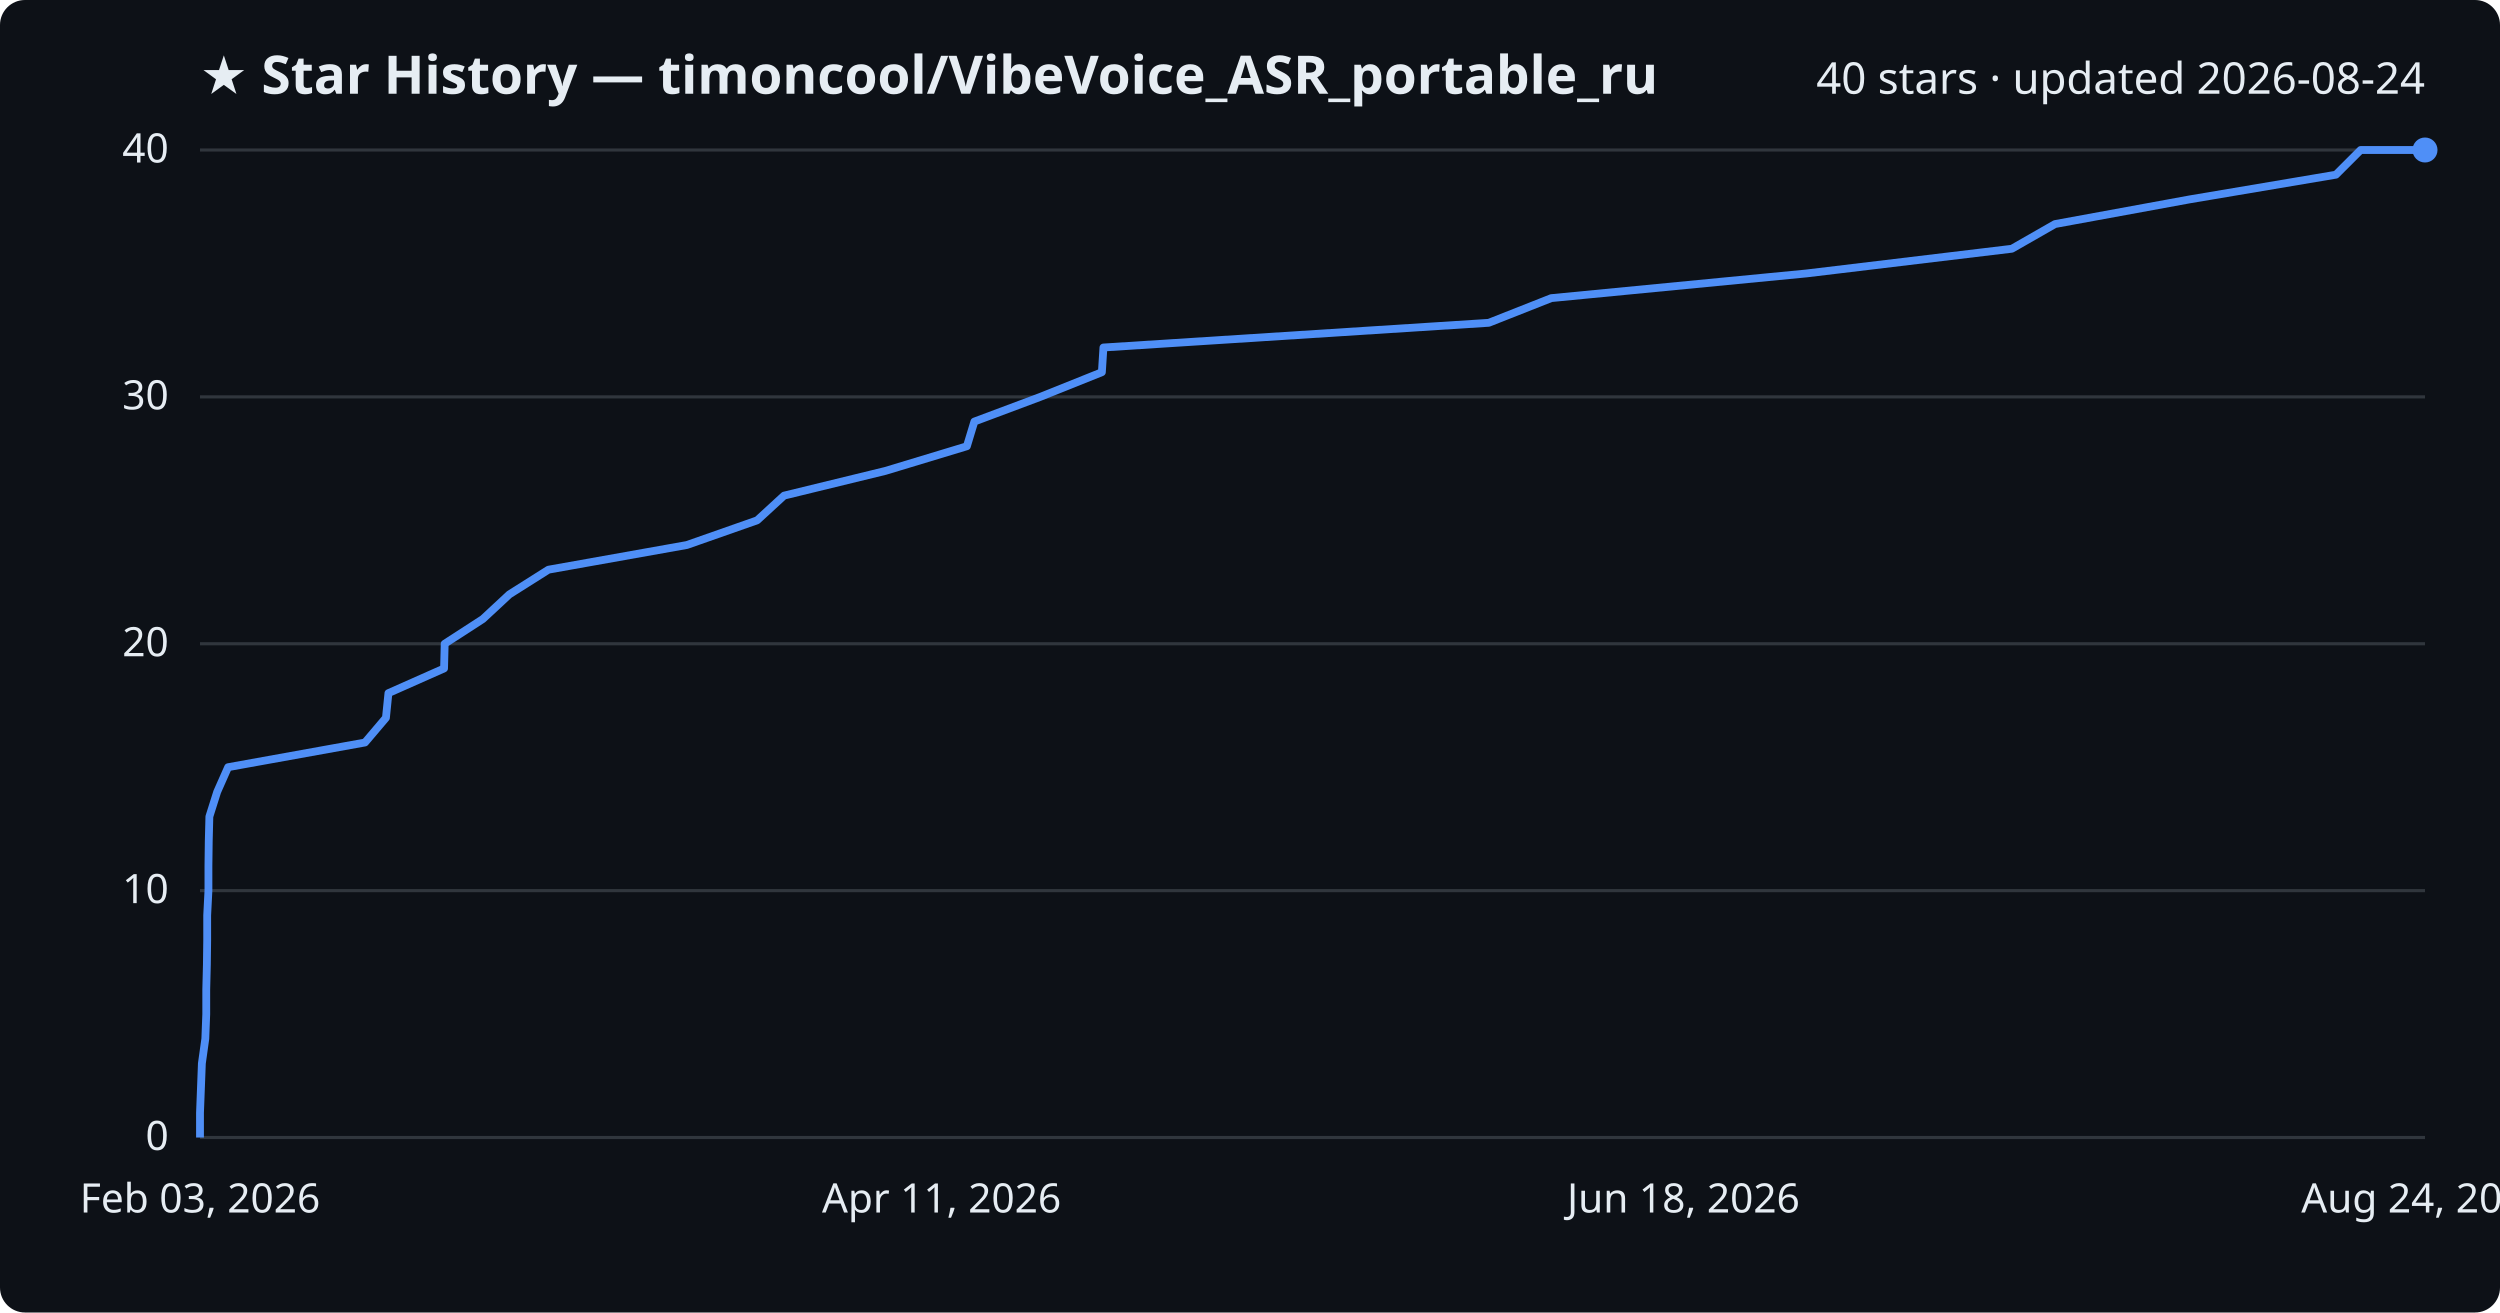
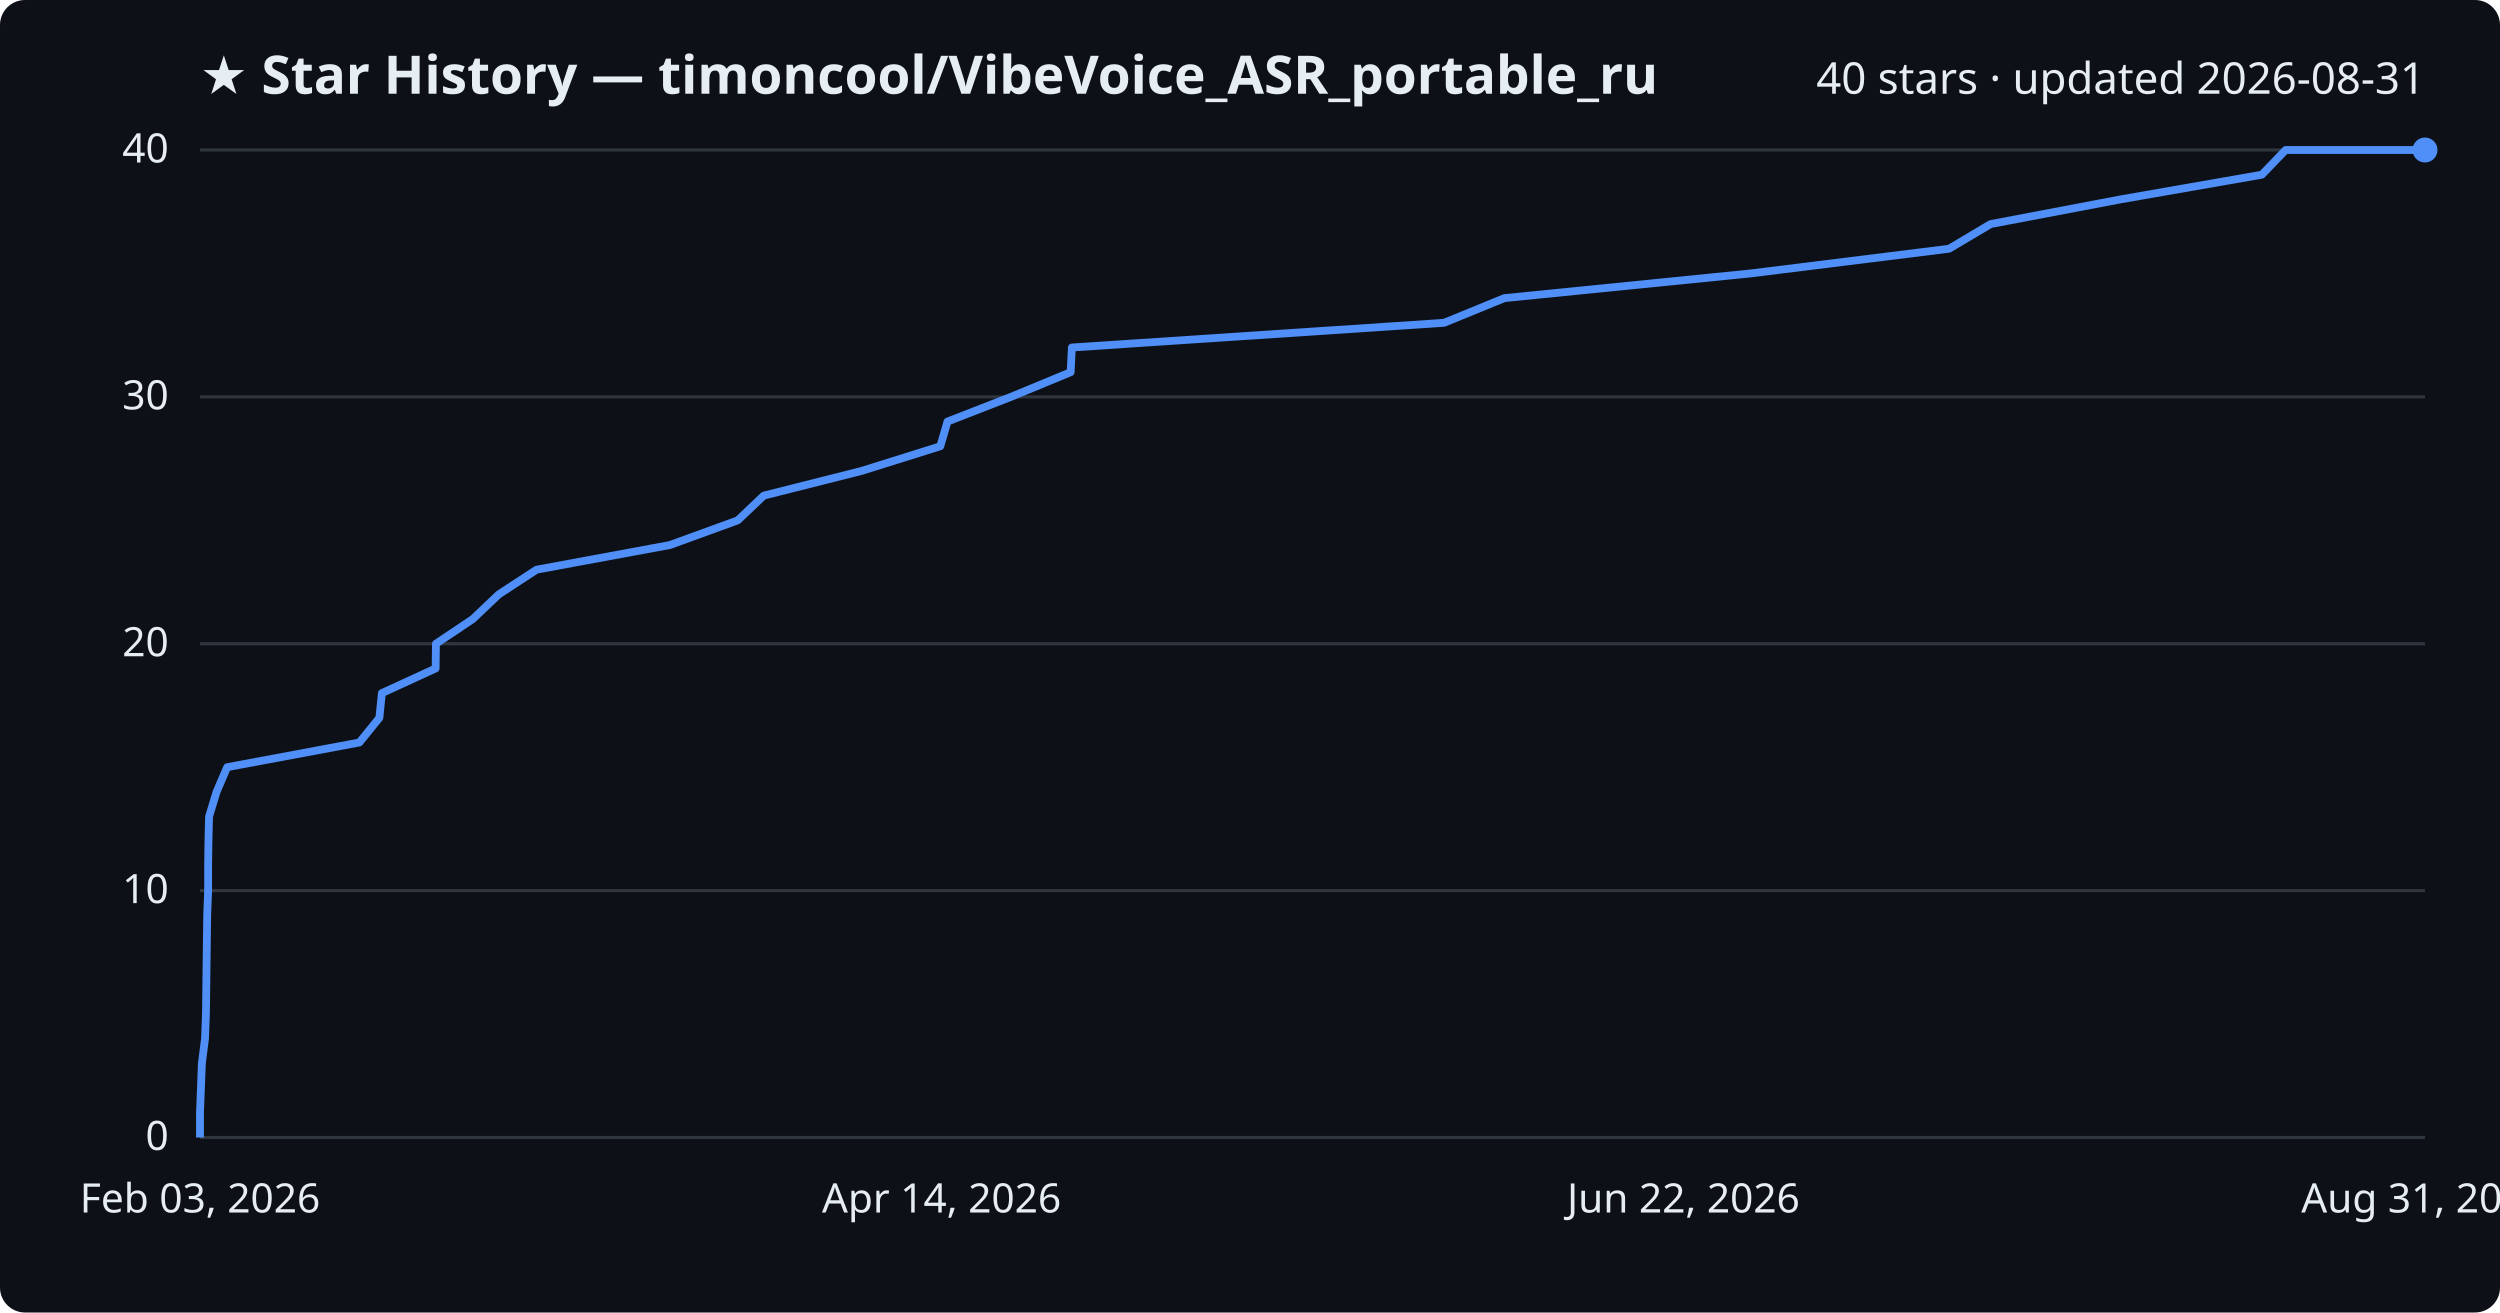
<svg xmlns="http://www.w3.org/2000/svg" viewBox="0 0 800 420" font-family="Segoe UI, sans-serif">
  <rect width="800" height="420" fill="#0d1117" rx="8" />
  <text x="64" y="30" fill="#e6edf3" font-size="17" font-weight="700">★ Star History — timoncool/VibeVoice_ASR_portable_ru</text>
-   <text x="776" y="30" fill="#e6edf3" font-size="14" text-anchor="end">40 stars · updated 2026-08-24</text>
+   <text x="776" y="30" fill="#e6edf3" font-size="14" text-anchor="end">40 stars · updated 2026-08-31</text>
  <line x1="64" y1="364.0" x2="776" y2="364.0" stroke="#30363d" stroke-width="1" />
  <text x="54" y="368.0" fill="#e6edf3" font-size="13" text-anchor="end">0</text>
  <line x1="64" y1="285.0" x2="776" y2="285.0" stroke="#30363d" stroke-width="1" />
  <text x="54" y="289.0" fill="#e6edf3" font-size="13" text-anchor="end">10</text>
  <line x1="64" y1="206.0" x2="776" y2="206.0" stroke="#30363d" stroke-width="1" />
  <text x="54" y="210.0" fill="#e6edf3" font-size="13" text-anchor="end">20</text>
  <line x1="64" y1="127.0" x2="776" y2="127.0" stroke="#30363d" stroke-width="1" />
  <text x="54" y="131.0" fill="#e6edf3" font-size="13" text-anchor="end">30</text>
  <line x1="64" y1="48.0" x2="776" y2="48.0" stroke="#30363d" stroke-width="1" />
  <text x="54" y="52.0" fill="#e6edf3" font-size="13" text-anchor="end">40</text>
-   <path d="M64.0,364.0 L64.0,356.1 L64.3,348.2 L64.6,340.3 L65.7,332.4 L66.0,324.5 L66.0,316.6 L66.2,308.7 L66.3,300.8 L66.3,292.9 L66.7,285.0 L66.7,277.1 L66.8,269.2 L67.0,261.3 L69.5,253.4 L73.0,245.5 L116.8,237.6 L123.5,229.7 L124.3,221.8 L142.1,213.9 L142.3,206.0 L154.5,198.1 L163.0,190.2 L175.5,182.3 L219.8,174.4 L242.3,166.5 L250.9,158.6 L283.3,150.7 L309.4,142.8 L311.8,134.9 L332.9,127.0 L352.6,119.1 L353.1,111.2 L476.4,103.3 L496.4,95.4 L578.1,87.5 L643.8,79.6 L657.6,71.7 L700.7,63.8 L747.5,55.9 L755.4,48.0 L776.0,48.0" fill="none" stroke="#4f8ff7" stroke-width="2.5" stroke-linejoin="round" />
+   <path d="M64.0,364.0 L64.0,356.1 L64.3,348.2 L64.6,340.3 L65.6,332.4 L65.9,324.5 L66.0,316.6 L66.1,308.7 L66.2,300.8 L66.3,292.9 L66.6,285.0 L66.6,277.1 L66.7,269.2 L66.9,261.3 L69.3,253.4 L72.7,245.5 L115.0,237.6 L121.4,229.7 L122.2,221.8 L139.4,213.9 L139.5,206.0 L151.3,198.1 L159.6,190.2 L171.7,182.3 L214.4,174.4 L236.1,166.5 L244.4,158.6 L275.7,150.7 L300.9,142.8 L303.2,134.9 L323.5,127.0 L342.6,119.1 L343.0,111.2 L462.1,103.3 L481.4,95.4 L560.2,87.5 L623.7,79.6 L637.0,71.7 L678.6,63.8 L723.8,55.9 L731.4,48.0 L776.0,48.0" fill="none" stroke="#4f8ff7" stroke-width="2.5" stroke-linejoin="round" />
  <circle cx="776.0" cy="48.0" r="4" fill="#4f8ff7" />
  <text x="64.0" y="388" fill="#e6edf3" font-size="13" text-anchor="middle">Feb 03, 2026</text>
-   <text x="301.3" y="388" fill="#e6edf3" font-size="13" text-anchor="middle">Apr 11, 2026</text>
-   <text x="538.7" y="388" fill="#e6edf3" font-size="13" text-anchor="middle">Jun 18, 2026</text>
-   <text x="776.0" y="388" fill="#e6edf3" font-size="13" text-anchor="middle">Aug 24, 2026</text>
+   <text x="301.3" y="388" fill="#e6edf3" font-size="13" text-anchor="middle">Apr 14, 2026</text>
+   <text x="538.7" y="388" fill="#e6edf3" font-size="13" text-anchor="middle">Jun 22, 2026</text>
+   <text x="776.0" y="388" fill="#e6edf3" font-size="13" text-anchor="middle">Aug 31, 2026</text>
</svg>
